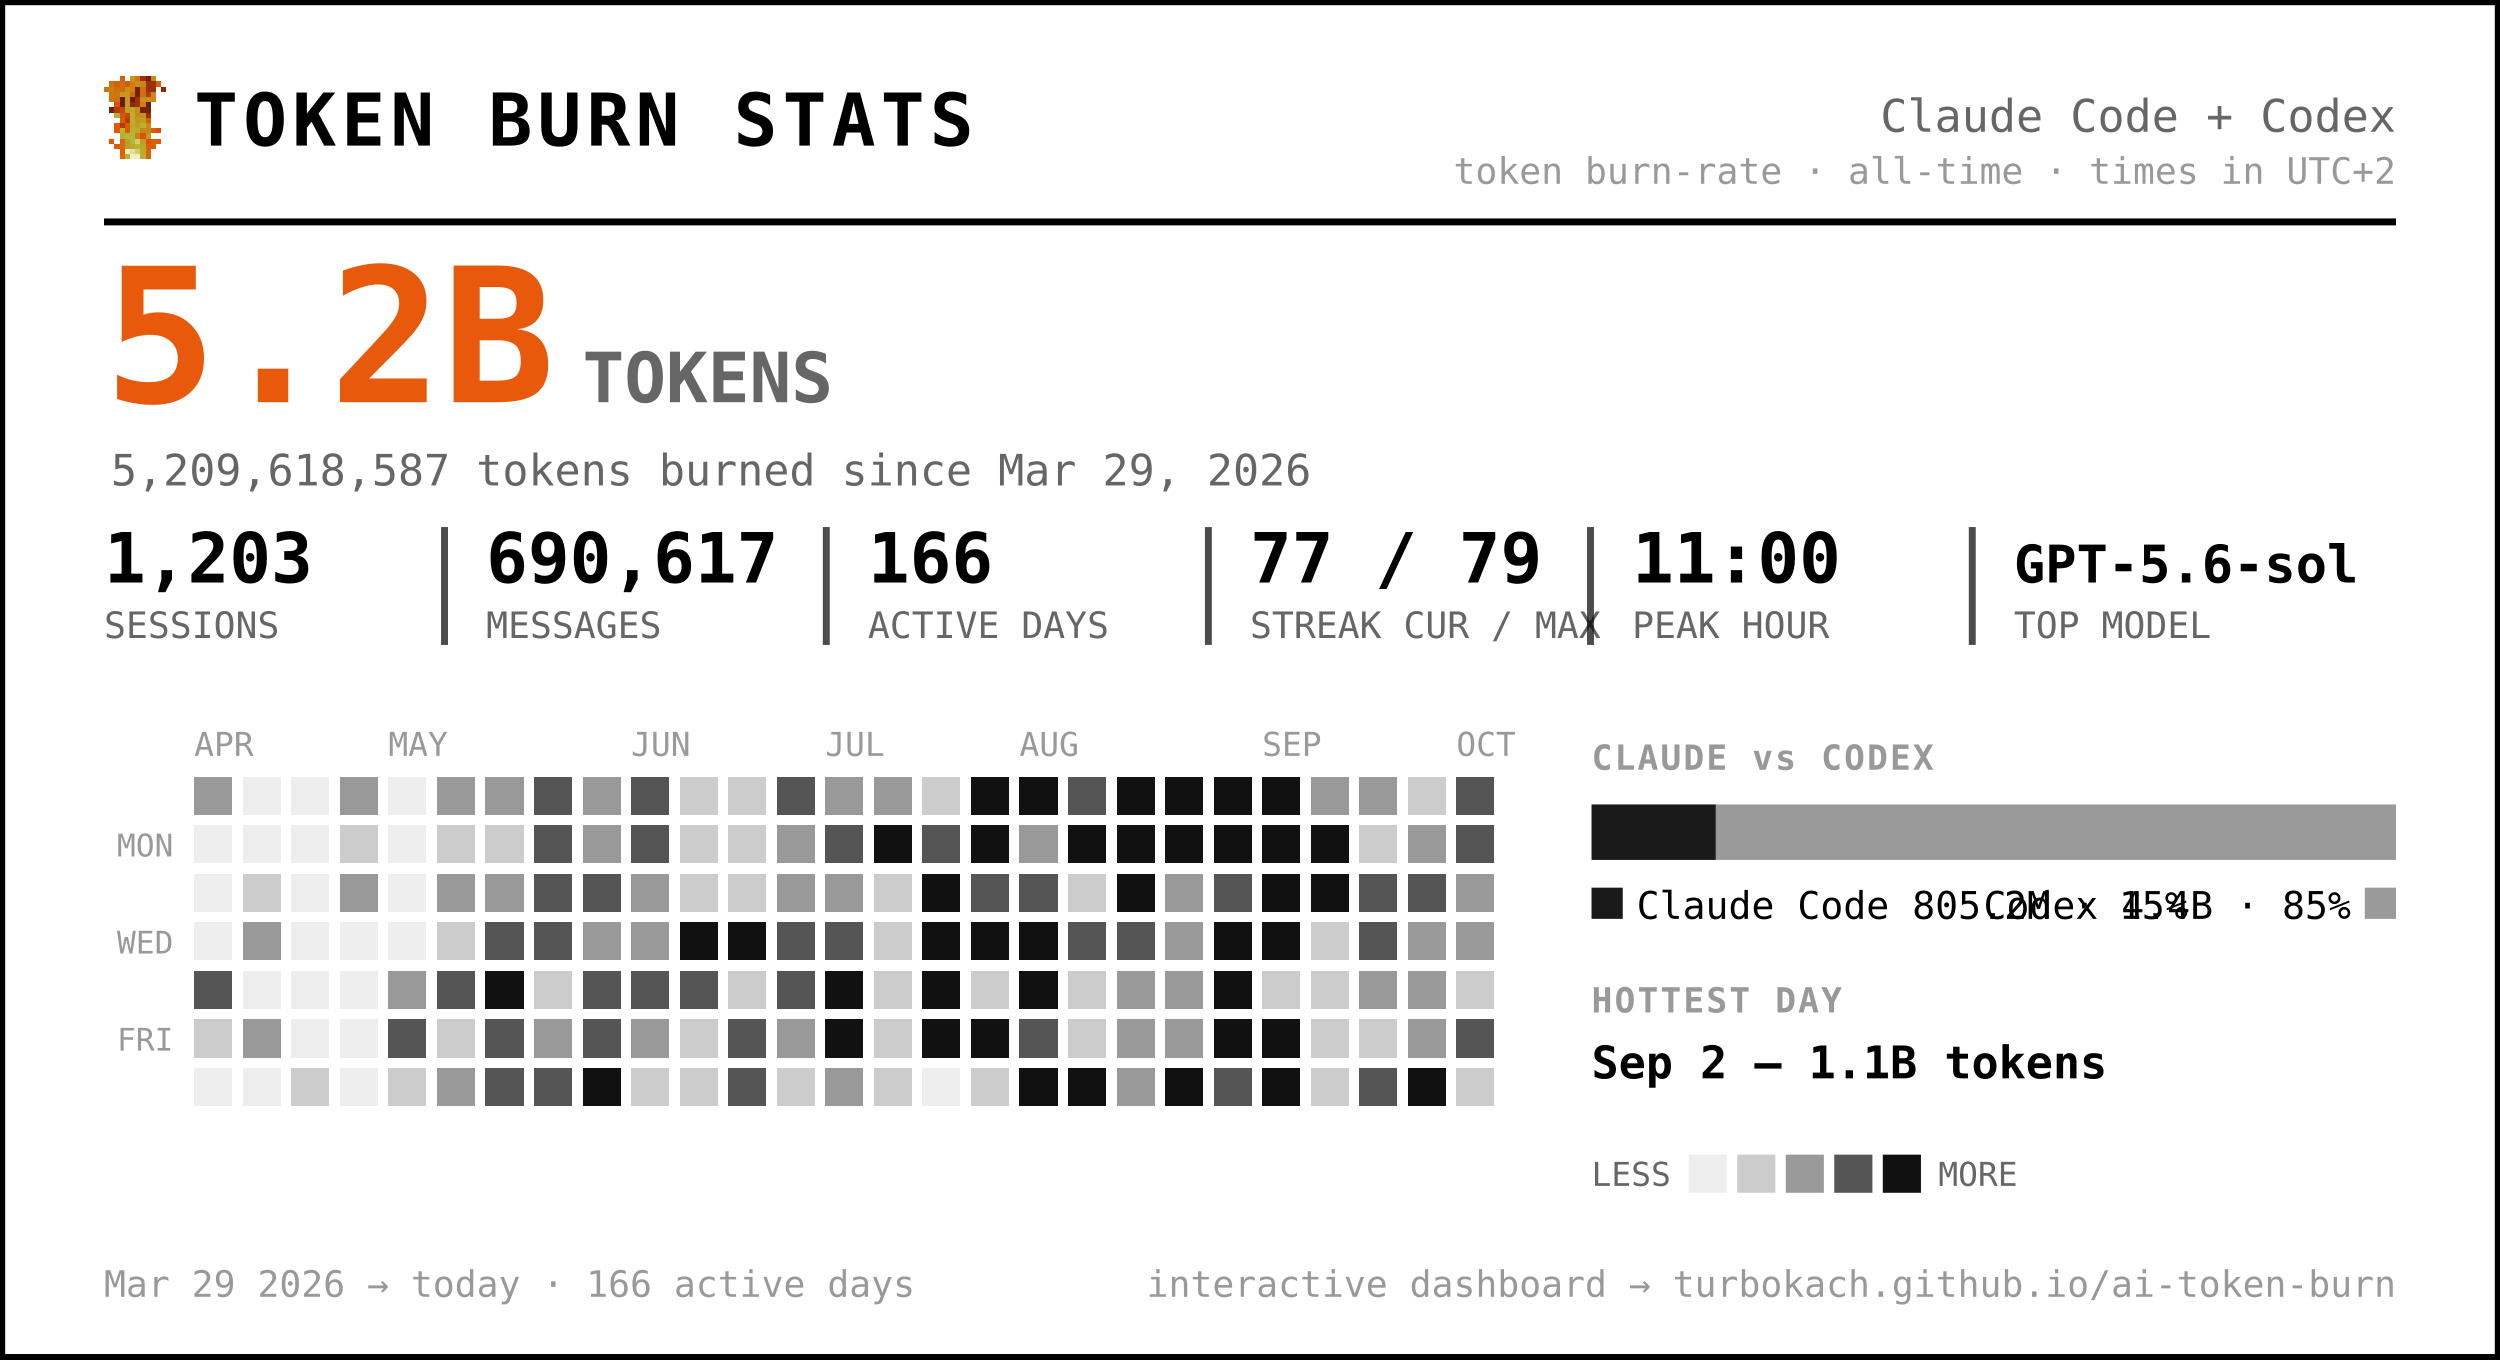
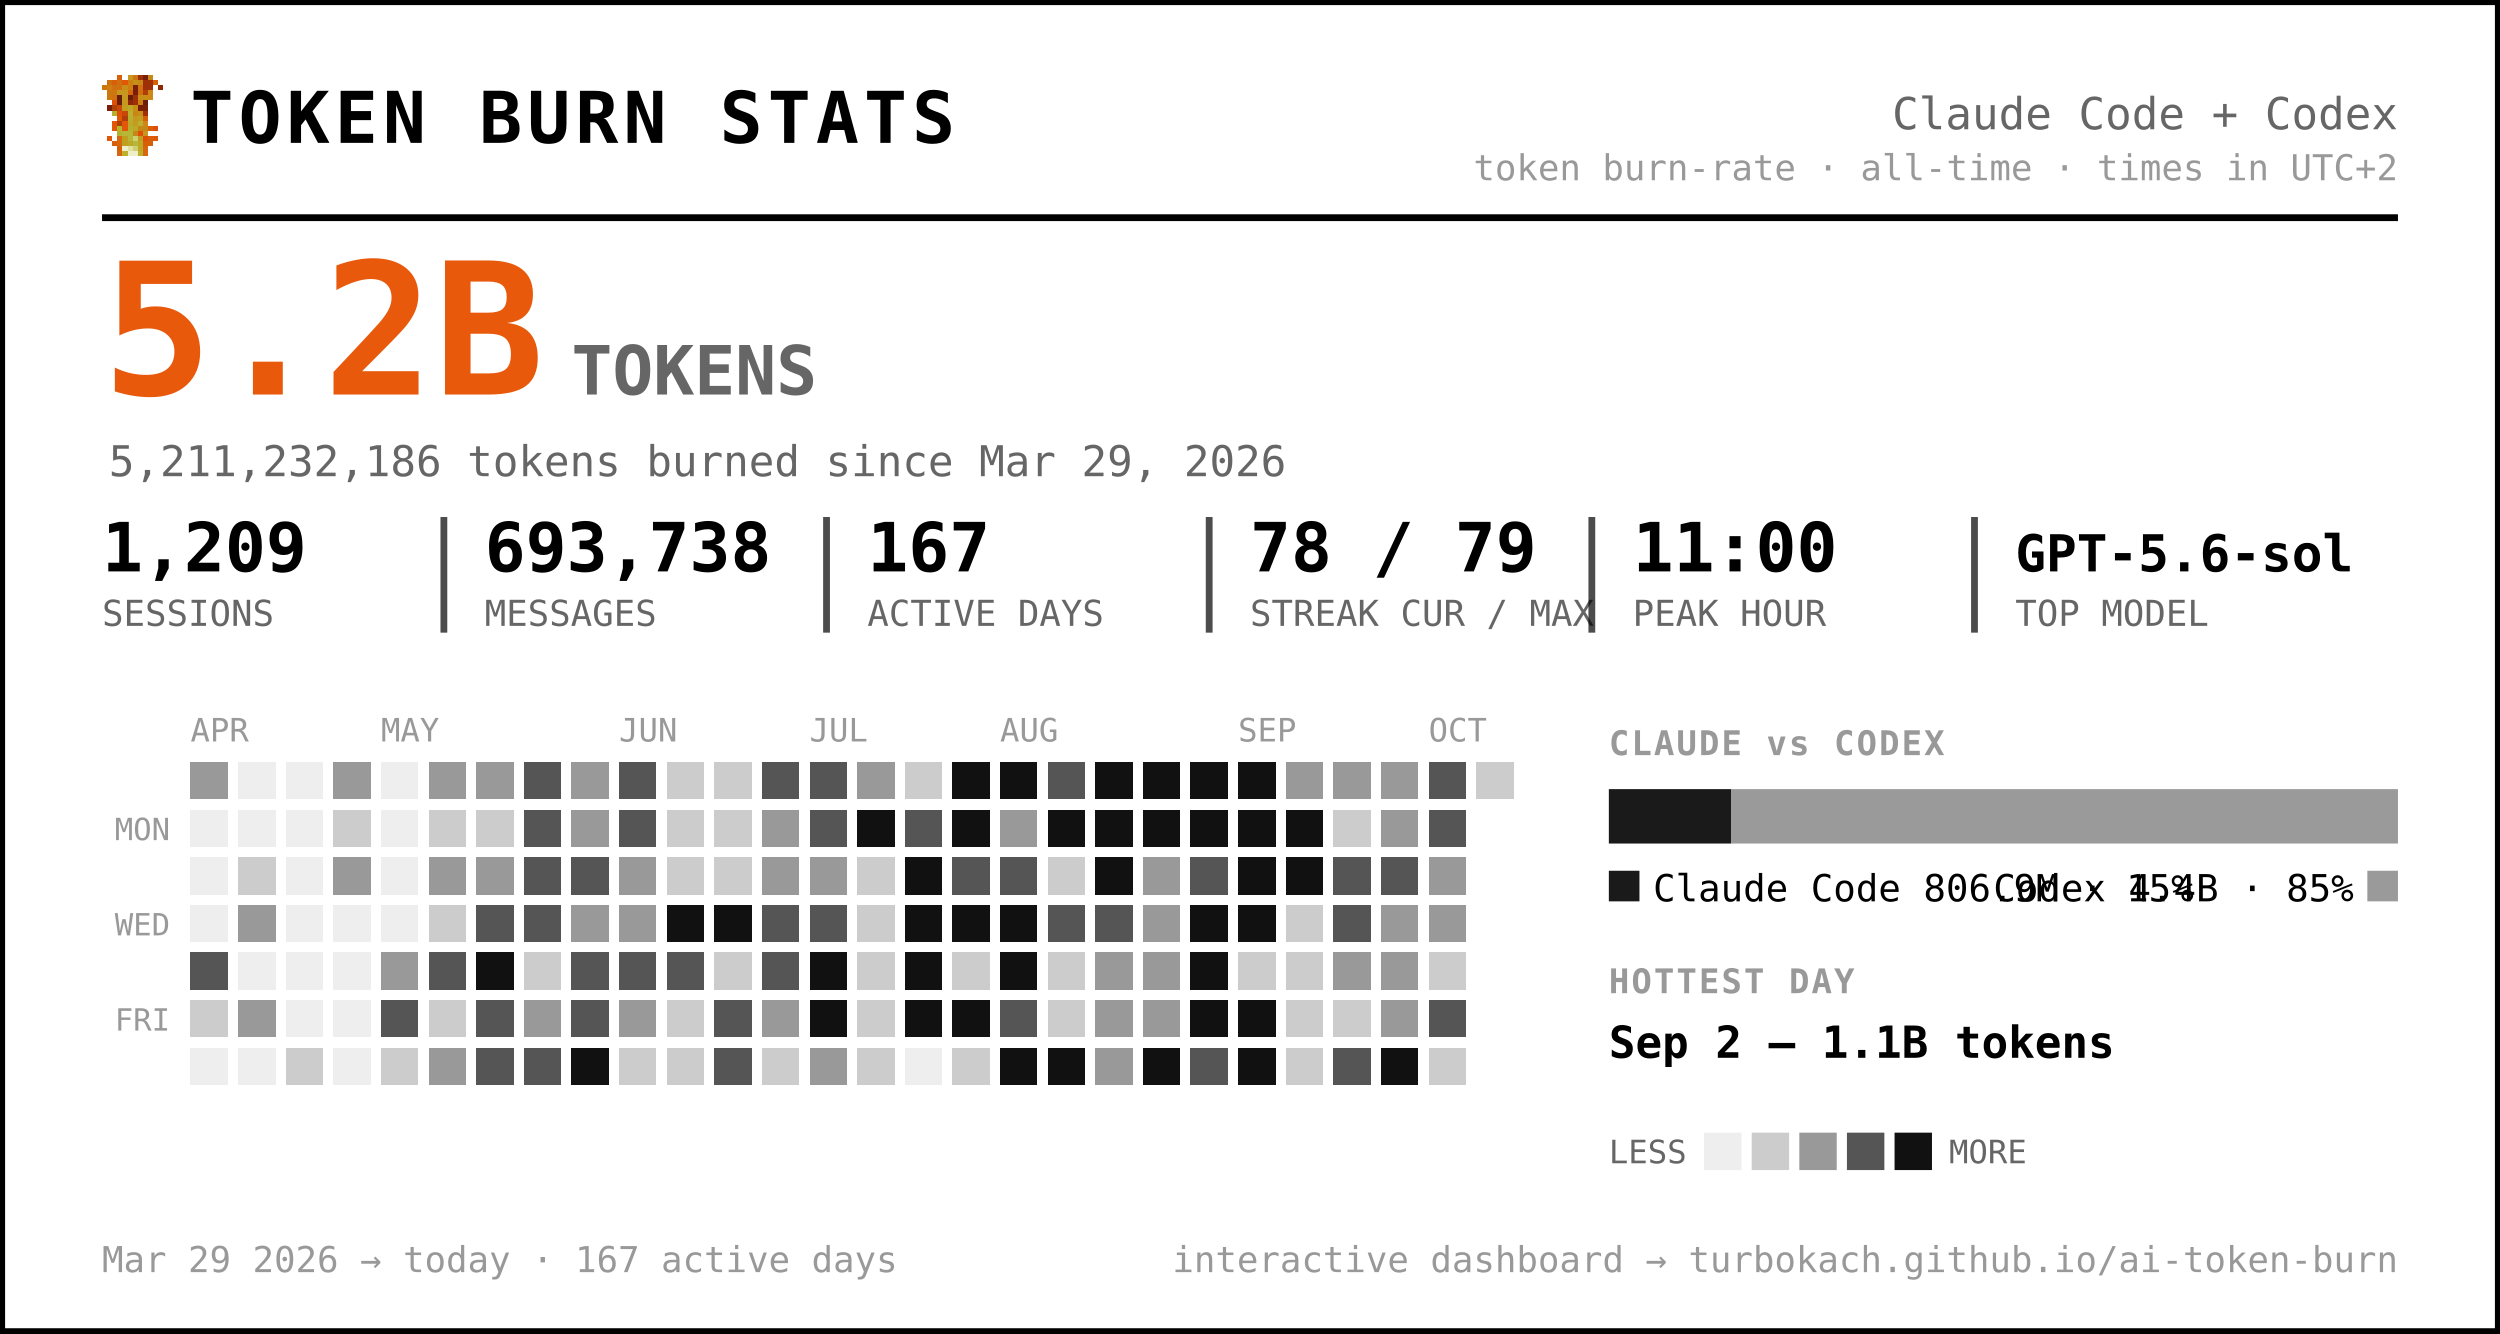
- <svg xmlns="http://www.w3.org/2000/svg" width="721" height="392" viewBox="0 0 721 392" font-family="ui-monospace, 'SF Mono', 'Cascadia Code', Menlo, Consolas, monospace" role="img" aria-label="Token burn — Claude Code + Codex">
-   <rect x="0.5" y="0.5" width="720" height="391" rx="0" fill="#ffffff" stroke="#000000" stroke-width="2" />
+ <svg xmlns="http://www.w3.org/2000/svg" width="735" height="392" viewBox="0 0 735 392" font-family="ui-monospace, 'SF Mono', 'Cascadia Code', Menlo, Consolas, monospace" role="img" aria-label="Token burn — Claude Code + Codex">
+   <rect x="0.5" y="0.5" width="734" height="391" rx="0" fill="#ffffff" stroke="#000000" stroke-width="2" />
  <g transform="translate(30,22) scale(1.5)" shape-rendering="crispEdges">
    <rect x="3" y="0" width="1" height="1" fill="#d75f07" />
    <rect x="5" y="0" width="1" height="1" fill="#c7971f" />
    <rect x="6" y="0" width="1" height="1" fill="#cf770f" />
    <rect x="7" y="0" width="1" height="1" fill="#9f2f07" />
    <rect x="8" y="0" width="1" height="1" fill="#771f07" />
    <rect x="9" y="0" width="1" height="1" fill="#c78717" />
    <rect x="1" y="1" width="1" height="1" fill="#cf6f0f" />
    <rect x="2" y="1" width="1" height="1" fill="#d75f07" />
    <rect x="3" y="1" width="1" height="1" fill="#cf6f0f" />
    <rect x="4" y="1" width="1" height="1" fill="#df5707" />
    <rect x="5" y="1" width="1" height="1" fill="#cf7f0f" />
    <rect x="6" y="1" width="1" height="1" fill="#c78f17" />
    <rect x="7" y="1" width="1" height="1" fill="#c78717" />
    <rect x="8" y="1" width="1" height="1" fill="#9f2f07" />
    <rect x="9" y="1" width="1" height="1" fill="#9f2f07" />
    <rect x="10" y="1" width="1" height="1" fill="#d75f07" />
    <rect x="0" y="2" width="1" height="1" fill="#cf770f" />
    <rect x="1" y="2" width="1" height="1" fill="#cf7f0f" />
    <rect x="2" y="2" width="1" height="1" fill="#cf6f0f" />
    <rect x="3" y="2" width="1" height="1" fill="#cf6f0f" />
    <rect x="4" y="2" width="1" height="1" fill="#c78f17" />
    <rect x="5" y="2" width="1" height="1" fill="#cf7f0f" />
    <rect x="6" y="2" width="1" height="1" fill="#771f07" />
    <rect x="7" y="2" width="1" height="1" fill="#cf6f0f" />
    <rect x="8" y="2" width="1" height="1" fill="#9f2f07" />
    <rect x="9" y="2" width="1" height="1" fill="#9f2f07" />
    <rect x="11" y="2" width="1" height="1" fill="#8f2707" />
    <rect x="1" y="3" width="1" height="1" fill="#cf770f" />
    <rect x="2" y="3" width="1" height="1" fill="#cf770f" />
    <rect x="3" y="3" width="1" height="1" fill="#c7971f" />
    <rect x="4" y="3" width="1" height="1" fill="#c7971f" />
    <rect x="5" y="3" width="1" height="1" fill="#d7670f" />
    <rect x="6" y="3" width="1" height="1" fill="#771f07" />
    <rect x="7" y="3" width="1" height="1" fill="#cf6f0f" />
    <rect x="8" y="3" width="1" height="1" fill="#af3f07" />
    <rect x="9" y="3" width="1" height="1" fill="#cf8717" />
    <rect x="1" y="4" width="1" height="1" fill="#cf770f" />
    <rect x="2" y="4" width="1" height="1" fill="#cf6f0f" />
    <rect x="3" y="4" width="1" height="1" fill="#671f07" />
    <rect x="4" y="4" width="1" height="1" fill="#c7971f" />
    <rect x="5" y="4" width="1" height="1" fill="#671f07" />
    <rect x="6" y="4" width="1" height="1" fill="#9f2f07" />
    <rect x="7" y="4" width="1" height="1" fill="#c78f17" />
    <rect x="8" y="4" width="1" height="1" fill="#c78f17" />
    <rect x="9" y="4" width="1" height="1" fill="#cf8717" />
    <rect x="2" y="5" width="1" height="1" fill="#df4f07" />
    <rect x="3" y="5" width="1" height="1" fill="#671f07" />
    <rect x="4" y="5" width="1" height="1" fill="#c7971f" />
    <rect x="5" y="5" width="1" height="1" fill="#8f2707" />
    <rect x="6" y="5" width="1" height="1" fill="#9f2f07" />
    <rect x="7" y="5" width="1" height="1" fill="#cf7f0f" />
    <rect x="8" y="5" width="1" height="1" fill="#671f07" />
    <rect x="1" y="6" width="1" height="1" fill="#771f07" />
    <rect x="2" y="6" width="1" height="1" fill="#af3f07" />
    <rect x="3" y="6" width="1" height="1" fill="#c74707" />
    <rect x="4" y="6" width="1" height="1" fill="#bf9f1f" />
    <rect x="5" y="6" width="1" height="1" fill="#bfa727" />
    <rect x="6" y="6" width="1" height="1" fill="#c78f17" />
    <rect x="7" y="6" width="1" height="1" fill="#771f07" />
    <rect x="8" y="6" width="1" height="1" fill="#771f07" />
    <rect x="2" y="7" width="1" height="1" fill="#b7af2f" />
    <rect x="3" y="7" width="1" height="1" fill="#df4f07" />
    <rect x="4" y="7" width="1" height="1" fill="#c74707" />
    <rect x="5" y="7" width="1" height="1" fill="#bfaf2f" />
    <rect x="6" y="7" width="1" height="1" fill="#c78717" />
    <rect x="7" y="7" width="1" height="1" fill="#c78f17" />
    <rect x="8" y="7" width="1" height="1" fill="#9f2f07" />
    <rect x="3" y="8" width="1" height="1" fill="#df5707" />
    <rect x="4" y="8" width="1" height="1" fill="#af3f07" />
    <rect x="5" y="8" width="1" height="1" fill="#b7af2f" />
    <rect x="6" y="8" width="1" height="1" fill="#c7971f" />
    <rect x="7" y="8" width="1" height="1" fill="#bf9f1f" />
    <rect x="8" y="8" width="1" height="1" fill="#d75f07" />
    <rect x="2" y="9" width="1" height="1" fill="#df5707" />
    <rect x="3" y="9" width="1" height="1" fill="#af3f07" />
    <rect x="4" y="9" width="1" height="1" fill="#df5707" />
    <rect x="5" y="9" width="1" height="1" fill="#bfa727" />
    <rect x="6" y="9" width="1" height="1" fill="#bf9f1f" />
    <rect x="7" y="9" width="1" height="1" fill="#bfaf2f" />
    <rect x="8" y="9" width="1" height="1" fill="#cf8717" />
    <rect x="2" y="10" width="1" height="1" fill="#df5707" />
    <rect x="3" y="10" width="1" height="1" fill="#b7b72f" />
    <rect x="4" y="10" width="1" height="1" fill="#df5707" />
    <rect x="5" y="10" width="1" height="1" fill="#b7af2f" />
    <rect x="6" y="10" width="1" height="1" fill="#bfa727" />
    <rect x="7" y="10" width="1" height="1" fill="#c78717" />
    <rect x="8" y="10" width="1" height="1" fill="#c78717" />
    <rect x="9" y="10" width="1" height="1" fill="#d75f07" />
    <rect x="10" y="10" width="1" height="1" fill="#df4f07" />
    <rect x="3" y="11" width="1" height="1" fill="#b7af2f" />
    <rect x="4" y="11" width="1" height="1" fill="#b7b737" />
    <rect x="5" y="11" width="1" height="1" fill="#b7b737" />
    <rect x="6" y="11" width="1" height="1" fill="#c78717" />
    <rect x="7" y="11" width="1" height="1" fill="#df4f07" />
    <rect x="8" y="11" width="1" height="1" fill="#c7971f" />
    <rect x="1" y="12" width="1" height="1" fill="#df5707" />
    <rect x="3" y="12" width="1" height="1" fill="#d7670f" />
    <rect x="4" y="12" width="1" height="1" fill="#bf9f1f" />
    <rect x="5" y="12" width="1" height="1" fill="#b7b737" />
    <rect x="6" y="12" width="1" height="1" fill="#cfcf6f" />
    <rect x="7" y="12" width="1" height="1" fill="#bf9f1f" />
    <rect x="8" y="12" width="1" height="1" fill="#df4f07" />
    <rect x="9" y="12" width="1" height="1" fill="#d75f07" />
    <rect x="10" y="12" width="1" height="1" fill="#df5707" />
    <rect x="2" y="13" width="1" height="1" fill="#d75f07" />
    <rect x="3" y="13" width="1" height="1" fill="#d7670f" />
    <rect x="4" y="13" width="1" height="1" fill="#bf9f1f" />
    <rect x="5" y="13" width="1" height="1" fill="#bfa727" />
    <rect x="6" y="13" width="1" height="1" fill="#b7b737" />
    <rect x="7" y="13" width="1" height="1" fill="#bfa727" />
    <rect x="8" y="13" width="1" height="1" fill="#d75f07" />
    <rect x="9" y="13" width="1" height="1" fill="#d75f07" />
    <rect x="3" y="14" width="1" height="1" fill="#d75f07" />
    <rect x="4" y="14" width="1" height="1" fill="#efefc7" />
    <rect x="5" y="14" width="1" height="1" fill="#dfdf9f" />
    <rect x="6" y="14" width="1" height="1" fill="#cfcf6f" />
    <rect x="7" y="14" width="1" height="1" fill="#bfa727" />
    <rect x="8" y="14" width="1" height="1" fill="#d7670f" />
    <rect x="3" y="15" width="1" height="1" fill="#d7670f" />
    <rect x="4" y="15" width="1" height="1" fill="#bfaf2f" />
    <rect x="5" y="15" width="1" height="1" fill="#efefc7" />
    <rect x="6" y="15" width="1" height="1" fill="#efefc7" />
    <rect x="7" y="15" width="1" height="1" fill="#bfaf2f" />
    <rect x="8" y="15" width="1" height="1" fill="#d7670f" />
  </g>
  <text x="56.0" y="42.0" font-size="21" fill="#000000" font-weight="800" letter-spacing="1.5">TOKEN BURN STATS</text>
-   <text x="691.0" y="38.0" font-size="13" fill="#666666" text-anchor="end">Claude Code + Codex</text>
-   <text x="691.0" y="53.0" font-size="10.5" fill="#999999" text-anchor="end">token burn-rate · all-time · times in UTC+2</text>
-   <line x1="30" y1="64" x2="691" y2="64" stroke="#000000" stroke-width="2" />
+   <text x="705.0" y="38.0" font-size="13" fill="#666666" text-anchor="end">Claude Code + Codex</text>
+   <text x="705.0" y="53.0" font-size="10.5" fill="#999999" text-anchor="end">token burn-rate · all-time · times in UTC+2</text>
+   <line x1="30" y1="64" x2="705" y2="64" stroke="#000000" stroke-width="2" />
  <text x="30.0" y="116.0" font-size="54" fill="#e8590c" font-weight="800">5.2B</text>
  <text x="168.0" y="116.0" font-size="20" fill="#666666" font-weight="600">TOKENS</text>
-   <text x="32.0" y="140.0" font-size="12.5" fill="#666666">5,209,618,587 tokens burned since Mar 29, 2026</text>
-   <text x="30.0" y="168.0" font-size="20" fill="#000000" font-weight="700">1,203</text>
+   <text x="32.0" y="140.0" font-size="12.5" fill="#666666">5,211,232,186 tokens burned since Mar 29, 2026</text>
+   <text x="30.0" y="168.0" font-size="20" fill="#000000" font-weight="700">1,209</text>
  <text x="30.0" y="184.0" font-size="10.5" fill="#666666">SESSIONS</text>
-   <text x="140.2" y="168.0" font-size="20" fill="#000000" font-weight="700">690,617</text>
-   <text x="140.2" y="184.0" font-size="10.5" fill="#666666">MESSAGES</text>
-   <line x1="128.2" y1="152" x2="128.2" y2="186" stroke="#000000" stroke-width="2" opacity="0.7" />
-   <text x="250.3" y="168.0" font-size="20" fill="#000000" font-weight="700">166</text>
-   <text x="250.3" y="184.0" font-size="10.5" fill="#666666">ACTIVE DAYS</text>
-   <line x1="238.3" y1="152" x2="238.3" y2="186" stroke="#000000" stroke-width="2" opacity="0.7" />
-   <text x="360.5" y="168.0" font-size="20" fill="#000000" font-weight="700">77 / 79</text>
-   <text x="360.5" y="184.0" font-size="10.5" fill="#666666">STREAK CUR / MAX</text>
-   <line x1="348.5" y1="152" x2="348.5" y2="186" stroke="#000000" stroke-width="2" opacity="0.7" />
-   <text x="470.7" y="168.0" font-size="20" fill="#000000" font-weight="700">11:00</text>
-   <text x="470.7" y="184.0" font-size="10.5" fill="#666666">PEAK HOUR</text>
-   <line x1="458.7" y1="152" x2="458.7" y2="186" stroke="#000000" stroke-width="2" opacity="0.7" />
-   <text x="580.8" y="168.0" font-size="15" fill="#000000" font-weight="700">GPT-5.6-sol</text>
-   <text x="580.8" y="184.0" font-size="10.5" fill="#666666">TOP MODEL</text>
-   <line x1="568.8" y1="152" x2="568.8" y2="186" stroke="#000000" stroke-width="2" opacity="0.7" />
+   <text x="142.5" y="168.0" font-size="20" fill="#000000" font-weight="700">693,738</text>
+   <text x="142.5" y="184.0" font-size="10.5" fill="#666666">MESSAGES</text>
+   <line x1="130.5" y1="152" x2="130.5" y2="186" stroke="#000000" stroke-width="2" opacity="0.7" />
+   <text x="255.0" y="168.0" font-size="20" fill="#000000" font-weight="700">167</text>
+   <text x="255.0" y="184.0" font-size="10.5" fill="#666666">ACTIVE DAYS</text>
+   <line x1="243.0" y1="152" x2="243.0" y2="186" stroke="#000000" stroke-width="2" opacity="0.7" />
+   <text x="367.5" y="168.0" font-size="20" fill="#000000" font-weight="700">78 / 79</text>
+   <text x="367.5" y="184.0" font-size="10.5" fill="#666666">STREAK CUR / MAX</text>
+   <line x1="355.5" y1="152" x2="355.5" y2="186" stroke="#000000" stroke-width="2" opacity="0.7" />
+   <text x="480.0" y="168.0" font-size="20" fill="#000000" font-weight="700">11:00</text>
+   <text x="480.0" y="184.0" font-size="10.5" fill="#666666">PEAK HOUR</text>
+   <line x1="468.0" y1="152" x2="468.0" y2="186" stroke="#000000" stroke-width="2" opacity="0.7" />
+   <text x="592.5" y="168.0" font-size="15" fill="#000000" font-weight="700">GPT-5.6-sol</text>
+   <text x="592.5" y="184.0" font-size="10.5" fill="#666666">TOP MODEL</text>
+   <line x1="580.5" y1="152" x2="580.5" y2="186" stroke="#000000" stroke-width="2" opacity="0.7" />
  <text x="56.0" y="218.0" font-size="9.5" fill="#999999">APR</text>
  <text x="112.0" y="218.0" font-size="9.5" fill="#999999">MAY</text>
  <text x="182.0" y="218.0" font-size="9.5" fill="#999999">JUN</text>
  <text x="238.0" y="218.0" font-size="9.5" fill="#999999">JUL</text>
  <text x="294.0" y="218.0" font-size="9.5" fill="#999999">AUG</text>
  <text x="364.0" y="218.0" font-size="9.5" fill="#999999">SEP</text>
  <text x="420.0" y="218.0" font-size="9.5" fill="#999999">OCT</text>
  <text x="50.0" y="247.0" font-size="9" fill="#999999" text-anchor="end">MON</text>
  <text x="50.0" y="275.0" font-size="9" fill="#999999" text-anchor="end">WED</text>
  <text x="50.0" y="303.0" font-size="9" fill="#999999" text-anchor="end">FRI</text>
  <g shape-rendering="crispEdges">
    <rect x="126" y="238" width="11" height="11" rx="0" fill="#cccccc" />
    <rect x="126" y="252" width="11" height="11" rx="0" fill="#999999" />
    <rect x="126" y="266" width="11" height="11" rx="0" fill="#cccccc" />
    <rect x="126" y="280" width="11" height="11" rx="0" fill="#555555" />
    <rect x="126" y="294" width="11" height="11" rx="0" fill="#cccccc" />
    <rect x="126" y="308" width="11" height="11" rx="0" fill="#999999" />
    <rect x="140" y="224" width="11" height="11" rx="0" fill="#999999" />
    <rect x="140" y="238" width="11" height="11" rx="0" fill="#cccccc" />
    <rect x="140" y="252" width="11" height="11" rx="0" fill="#999999" />
    <rect x="140" y="266" width="11" height="11" rx="0" fill="#555555" />
    <rect x="140" y="280" width="11" height="11" rx="0" fill="#111111" />
    <rect x="140" y="294" width="11" height="11" rx="0" fill="#555555" />
    <rect x="140" y="308" width="11" height="11" rx="0" fill="#555555" />
    <rect x="154" y="224" width="11" height="11" rx="0" fill="#555555" />
    <rect x="154" y="238" width="11" height="11" rx="0" fill="#555555" />
    <rect x="154" y="252" width="11" height="11" rx="0" fill="#555555" />
    <rect x="154" y="266" width="11" height="11" rx="0" fill="#555555" />
    <rect x="154" y="280" width="11" height="11" rx="0" fill="#cccccc" />
    <rect x="154" y="294" width="11" height="11" rx="0" fill="#999999" />
    <rect x="154" y="308" width="11" height="11" rx="0" fill="#555555" />
    <rect x="168" y="224" width="11" height="11" rx="0" fill="#999999" />
    <rect x="168" y="238" width="11" height="11" rx="0" fill="#999999" />
    <rect x="168" y="252" width="11" height="11" rx="0" fill="#555555" />
    <rect x="168" y="266" width="11" height="11" rx="0" fill="#999999" />
    <rect x="168" y="280" width="11" height="11" rx="0" fill="#555555" />
    <rect x="168" y="294" width="11" height="11" rx="0" fill="#555555" />
    <rect x="168" y="308" width="11" height="11" rx="0" fill="#111111" />
    <rect x="182" y="224" width="11" height="11" rx="0" fill="#555555" />
    <rect x="182" y="238" width="11" height="11" rx="0" fill="#555555" />
    <rect x="182" y="252" width="11" height="11" rx="0" fill="#999999" />
    <rect x="182" y="266" width="11" height="11" rx="0" fill="#999999" />
    <rect x="182" y="280" width="11" height="11" rx="0" fill="#555555" />
    <rect x="182" y="294" width="11" height="11" rx="0" fill="#999999" />
    <rect x="182" y="308" width="11" height="11" rx="0" fill="#cccccc" />
    <rect x="196" y="224" width="11" height="11" rx="0" fill="#cccccc" />
    <rect x="196" y="238" width="11" height="11" rx="0" fill="#cccccc" />
    <rect x="196" y="252" width="11" height="11" rx="0" fill="#cccccc" />
    <rect x="196" y="266" width="11" height="11" rx="0" fill="#111111" />
    <rect x="196" y="280" width="11" height="11" rx="0" fill="#555555" />
    <rect x="196" y="294" width="11" height="11" rx="0" fill="#cccccc" />
    <rect x="196" y="308" width="11" height="11" rx="0" fill="#cccccc" />
    <rect x="210" y="224" width="11" height="11" rx="0" fill="#cccccc" />
    <rect x="210" y="238" width="11" height="11" rx="0" fill="#cccccc" />
    <rect x="210" y="252" width="11" height="11" rx="0" fill="#cccccc" />
    <rect x="210" y="266" width="11" height="11" rx="0" fill="#111111" />
    <rect x="210" y="280" width="11" height="11" rx="0" fill="#cccccc" />
    <rect x="210" y="294" width="11" height="11" rx="0" fill="#555555" />
    <rect x="210" y="308" width="11" height="11" rx="0" fill="#555555" />
    <rect x="224" y="224" width="11" height="11" rx="0" fill="#555555" />
    <rect x="224" y="238" width="11" height="11" rx="0" fill="#999999" />
    <rect x="224" y="252" width="11" height="11" rx="0" fill="#999999" />
    <rect x="224" y="266" width="11" height="11" rx="0" fill="#555555" />
    <rect x="224" y="280" width="11" height="11" rx="0" fill="#555555" />
    <rect x="224" y="294" width="11" height="11" rx="0" fill="#999999" />
    <rect x="224" y="308" width="11" height="11" rx="0" fill="#cccccc" />
-     <rect x="238" y="224" width="11" height="11" rx="0" fill="#999999" />
+     <rect x="238" y="224" width="11" height="11" rx="0" fill="#555555" />
    <rect x="238" y="238" width="11" height="11" rx="0" fill="#555555" />
    <rect x="238" y="252" width="11" height="11" rx="0" fill="#999999" />
    <rect x="238" y="266" width="11" height="11" rx="0" fill="#555555" />
    <rect x="238" y="280" width="11" height="11" rx="0" fill="#111111" />
    <rect x="238" y="294" width="11" height="11" rx="0" fill="#111111" />
    <rect x="238" y="308" width="11" height="11" rx="0" fill="#999999" />
    <rect x="252" y="224" width="11" height="11" rx="0" fill="#999999" />
    <rect x="252" y="238" width="11" height="11" rx="0" fill="#111111" />
    <rect x="252" y="252" width="11" height="11" rx="0" fill="#cccccc" />
    <rect x="252" y="266" width="11" height="11" rx="0" fill="#cccccc" />
    <rect x="252" y="280" width="11" height="11" rx="0" fill="#cccccc" />
    <rect x="252" y="294" width="11" height="11" rx="0" fill="#cccccc" />
    <rect x="252" y="308" width="11" height="11" rx="0" fill="#cccccc" />
    <rect x="266" y="224" width="11" height="11" rx="0" fill="#cccccc" />
    <rect x="266" y="238" width="11" height="11" rx="0" fill="#555555" />
    <rect x="266" y="252" width="11" height="11" rx="0" fill="#111111" />
    <rect x="266" y="266" width="11" height="11" rx="0" fill="#111111" />
    <rect x="266" y="280" width="11" height="11" rx="0" fill="#111111" />
    <rect x="266" y="294" width="11" height="11" rx="0" fill="#111111" />
    <rect x="280" y="224" width="11" height="11" rx="0" fill="#111111" />
    <rect x="280" y="238" width="11" height="11" rx="0" fill="#111111" />
    <rect x="280" y="252" width="11" height="11" rx="0" fill="#555555" />
    <rect x="280" y="266" width="11" height="11" rx="0" fill="#111111" />
    <rect x="280" y="280" width="11" height="11" rx="0" fill="#cccccc" />
    <rect x="280" y="294" width="11" height="11" rx="0" fill="#111111" />
    <rect x="280" y="308" width="11" height="11" rx="0" fill="#cccccc" />
    <rect x="294" y="224" width="11" height="11" rx="0" fill="#111111" />
    <rect x="294" y="238" width="11" height="11" rx="0" fill="#999999" />
    <rect x="294" y="252" width="11" height="11" rx="0" fill="#555555" />
    <rect x="294" y="266" width="11" height="11" rx="0" fill="#111111" />
    <rect x="294" y="280" width="11" height="11" rx="0" fill="#111111" />
    <rect x="294" y="294" width="11" height="11" rx="0" fill="#555555" />
    <rect x="294" y="308" width="11" height="11" rx="0" fill="#111111" />
    <rect x="308" y="224" width="11" height="11" rx="0" fill="#555555" />
    <rect x="308" y="238" width="11" height="11" rx="0" fill="#111111" />
    <rect x="308" y="252" width="11" height="11" rx="0" fill="#cccccc" />
    <rect x="308" y="266" width="11" height="11" rx="0" fill="#555555" />
    <rect x="308" y="280" width="11" height="11" rx="0" fill="#cccccc" />
    <rect x="308" y="294" width="11" height="11" rx="0" fill="#cccccc" />
    <rect x="308" y="308" width="11" height="11" rx="0" fill="#111111" />
    <rect x="322" y="224" width="11" height="11" rx="0" fill="#111111" />
    <rect x="322" y="238" width="11" height="11" rx="0" fill="#111111" />
    <rect x="322" y="252" width="11" height="11" rx="0" fill="#111111" />
    <rect x="322" y="266" width="11" height="11" rx="0" fill="#555555" />
    <rect x="322" y="280" width="11" height="11" rx="0" fill="#999999" />
    <rect x="322" y="294" width="11" height="11" rx="0" fill="#999999" />
    <rect x="322" y="308" width="11" height="11" rx="0" fill="#999999" />
    <rect x="336" y="224" width="11" height="11" rx="0" fill="#111111" />
    <rect x="336" y="238" width="11" height="11" rx="0" fill="#111111" />
    <rect x="336" y="252" width="11" height="11" rx="0" fill="#999999" />
    <rect x="336" y="266" width="11" height="11" rx="0" fill="#999999" />
    <rect x="336" y="280" width="11" height="11" rx="0" fill="#999999" />
    <rect x="336" y="294" width="11" height="11" rx="0" fill="#999999" />
    <rect x="336" y="308" width="11" height="11" rx="0" fill="#111111" />
    <rect x="350" y="224" width="11" height="11" rx="0" fill="#111111" />
    <rect x="350" y="238" width="11" height="11" rx="0" fill="#111111" />
    <rect x="350" y="252" width="11" height="11" rx="0" fill="#555555" />
    <rect x="350" y="266" width="11" height="11" rx="0" fill="#111111" />
    <rect x="350" y="280" width="11" height="11" rx="0" fill="#111111" />
    <rect x="350" y="294" width="11" height="11" rx="0" fill="#111111" />
    <rect x="350" y="308" width="11" height="11" rx="0" fill="#555555" />
    <rect x="364" y="224" width="11" height="11" rx="0" fill="#111111" />
    <rect x="364" y="238" width="11" height="11" rx="0" fill="#111111" />
    <rect x="364" y="252" width="11" height="11" rx="0" fill="#111111" />
    <rect x="364" y="266" width="11" height="11" rx="0" fill="#111111" />
    <rect x="364" y="280" width="11" height="11" rx="0" fill="#cccccc" />
    <rect x="364" y="294" width="11" height="11" rx="0" fill="#111111" />
    <rect x="364" y="308" width="11" height="11" rx="0" fill="#111111" />
    <rect x="378" y="224" width="11" height="11" rx="0" fill="#999999" />
    <rect x="378" y="238" width="11" height="11" rx="0" fill="#111111" />
    <rect x="378" y="252" width="11" height="11" rx="0" fill="#111111" />
    <rect x="378" y="266" width="11" height="11" rx="0" fill="#cccccc" />
    <rect x="378" y="280" width="11" height="11" rx="0" fill="#cccccc" />
    <rect x="378" y="294" width="11" height="11" rx="0" fill="#cccccc" />
    <rect x="378" y="308" width="11" height="11" rx="0" fill="#cccccc" />
    <rect x="392" y="224" width="11" height="11" rx="0" fill="#999999" />
    <rect x="392" y="238" width="11" height="11" rx="0" fill="#cccccc" />
    <rect x="392" y="252" width="11" height="11" rx="0" fill="#555555" />
    <rect x="392" y="266" width="11" height="11" rx="0" fill="#555555" />
    <rect x="392" y="280" width="11" height="11" rx="0" fill="#999999" />
    <rect x="392" y="294" width="11" height="11" rx="0" fill="#cccccc" />
    <rect x="392" y="308" width="11" height="11" rx="0" fill="#555555" />
-     <rect x="406" y="224" width="11" height="11" rx="0" fill="#cccccc" />
+     <rect x="406" y="224" width="11" height="11" rx="0" fill="#999999" />
    <rect x="406" y="238" width="11" height="11" rx="0" fill="#999999" />
    <rect x="406" y="252" width="11" height="11" rx="0" fill="#555555" />
    <rect x="406" y="266" width="11" height="11" rx="0" fill="#999999" />
    <rect x="406" y="280" width="11" height="11" rx="0" fill="#999999" />
    <rect x="406" y="294" width="11" height="11" rx="0" fill="#999999" />
    <rect x="406" y="308" width="11" height="11" rx="0" fill="#111111" />
    <rect x="420" y="224" width="11" height="11" rx="0" fill="#555555" />
    <rect x="420" y="238" width="11" height="11" rx="0" fill="#555555" />
    <rect x="420" y="252" width="11" height="11" rx="0" fill="#999999" />
    <rect x="420" y="266" width="11" height="11" rx="0" fill="#999999" />
    <rect x="420" y="280" width="11" height="11" rx="0" fill="#cccccc" />
    <rect x="420" y="294" width="11" height="11" rx="0" fill="#555555" />
    <rect x="420" y="308" width="11" height="11" rx="0" fill="#cccccc" />
+     <rect x="434" y="224" width="11" height="11" rx="0" fill="#cccccc" />
    <rect x="56" y="224" width="11" height="11" rx="0" fill="#999999" />
    <rect x="56" y="280" width="11" height="11" rx="0" fill="#555555" />
    <rect x="56" y="294" width="11" height="11" rx="0" fill="#cccccc" />
    <rect x="70" y="252" width="11" height="11" rx="0" fill="#cccccc" />
    <rect x="70" y="266" width="11" height="11" rx="0" fill="#999999" />
    <rect x="70" y="294" width="11" height="11" rx="0" fill="#999999" />
    <rect x="84" y="308" width="11" height="11" rx="0" fill="#cccccc" />
    <rect x="98" y="224" width="11" height="11" rx="0" fill="#999999" />
    <rect x="98" y="238" width="11" height="11" rx="0" fill="#cccccc" />
    <rect x="98" y="252" width="11" height="11" rx="0" fill="#999999" />
    <rect x="112" y="280" width="11" height="11" rx="0" fill="#999999" />
    <rect x="112" y="294" width="11" height="11" rx="0" fill="#555555" />
    <rect x="112" y="308" width="11" height="11" rx="0" fill="#cccccc" />
    <rect x="126" y="224" width="11" height="11" rx="0" fill="#999999" />
    <rect x="56" y="238" width="11" height="11" rx="0" fill="#eeeeee" />
    <rect x="56" y="252" width="11" height="11" rx="0" fill="#eeeeee" />
    <rect x="56" y="266" width="11" height="11" rx="0" fill="#eeeeee" />
    <rect x="56" y="308" width="11" height="11" rx="0" fill="#eeeeee" />
    <rect x="70" y="224" width="11" height="11" rx="0" fill="#eeeeee" />
    <rect x="70" y="238" width="11" height="11" rx="0" fill="#eeeeee" />
    <rect x="70" y="280" width="11" height="11" rx="0" fill="#eeeeee" />
    <rect x="70" y="308" width="11" height="11" rx="0" fill="#eeeeee" />
    <rect x="84" y="224" width="11" height="11" rx="0" fill="#eeeeee" />
    <rect x="84" y="238" width="11" height="11" rx="0" fill="#eeeeee" />
    <rect x="84" y="252" width="11" height="11" rx="0" fill="#eeeeee" />
    <rect x="84" y="266" width="11" height="11" rx="0" fill="#eeeeee" />
    <rect x="84" y="280" width="11" height="11" rx="0" fill="#eeeeee" />
    <rect x="84" y="294" width="11" height="11" rx="0" fill="#eeeeee" />
    <rect x="98" y="266" width="11" height="11" rx="0" fill="#eeeeee" />
    <rect x="98" y="280" width="11" height="11" rx="0" fill="#eeeeee" />
    <rect x="98" y="294" width="11" height="11" rx="0" fill="#eeeeee" />
    <rect x="98" y="308" width="11" height="11" rx="0" fill="#eeeeee" />
    <rect x="112" y="224" width="11" height="11" rx="0" fill="#eeeeee" />
    <rect x="112" y="238" width="11" height="11" rx="0" fill="#eeeeee" />
    <rect x="112" y="252" width="11" height="11" rx="0" fill="#eeeeee" />
    <rect x="112" y="266" width="11" height="11" rx="0" fill="#eeeeee" />
    <rect x="266" y="308" width="11" height="11" rx="0" fill="#eeeeee" />
  </g>
-   <text x="459.0" y="222.0" font-size="10" fill="#999999" font-weight="700" letter-spacing="0.6">CLAUDE vs CODEX</text>
-   <path d="M459.00,232 H494.86 L494.86,232 V248.00 L494.86,248.00 H459.00 L459.00,248.00 V232.00 L459.00,232.00 Z" fill="#1a1a1a" />
-   <path d="M494.86,232 H691.00 L691.00,232 V248.00 L691.00,248.00 H494.86 L494.86,248.00 V232.00 L494.86,232.00 Z" fill="#9a9a9a" />
-   <rect x="459" y="256" width="9" height="9" rx="0" fill="#1a1a1a" />
-   <text x="472.0" y="265.0" font-size="11" fill="#000000">Claude Code  805.2M · 15%</text>
-   <rect x="682.0" y="256" width="9" height="9" rx="0" fill="#9a9a9a" />
-   <text x="678.0" y="265.0" font-size="11" fill="#000000" text-anchor="end">Codex  4.4B · 85%</text>
-   <text x="459.0" y="292.0" font-size="10" fill="#999999" font-weight="700" letter-spacing="0.6">HOTTEST DAY</text>
-   <text x="459.0" y="311.0" font-size="13" fill="#000000" font-weight="600">Sep 2 — 1.1B tokens</text>
-   <text x="459.0" y="342.0" font-size="9.5" fill="#666666">LESS</text>
-   <rect x="487" y="333" width="11" height="11" rx="0" fill="#eeeeee" />
-   <rect x="501" y="333" width="11" height="11" rx="0" fill="#cccccc" />
-   <rect x="515" y="333" width="11" height="11" rx="0" fill="#999999" />
-   <rect x="529" y="333" width="11" height="11" rx="0" fill="#555555" />
-   <rect x="543" y="333" width="11" height="11" rx="0" fill="#111111" />
-   <text x="559.0" y="342.0" font-size="9.5" fill="#666666">MORE</text>
-   <text x="30.0" y="374.0" font-size="10.5" fill="#999999">Mar 29 2026 → today  ·  166 active days</text>
-   <text x="691.0" y="374.0" font-size="10.5" fill="#999999" text-anchor="end">interactive dashboard → turbokach.github.io/ai-token-burn</text>
+   <text x="473.0" y="222.0" font-size="10" fill="#999999" font-weight="700" letter-spacing="0.6">CLAUDE vs CODEX</text>
+   <path d="M473.00,232 H508.92 L508.92,232 V248.00 L508.92,248.00 H473.00 L473.00,248.00 V232.00 L473.00,232.00 Z" fill="#1a1a1a" />
+   <path d="M508.92,232 H705.00 L705.00,232 V248.00 L705.00,248.00 H508.92 L508.92,248.00 V232.00 L508.92,232.00 Z" fill="#9a9a9a" />
+   <rect x="473" y="256" width="9" height="9" rx="0" fill="#1a1a1a" />
+   <text x="486.0" y="265.0" font-size="11" fill="#000000">Claude Code  806.9M · 15%</text>
+   <rect x="696.0" y="256" width="9" height="9" rx="0" fill="#9a9a9a" />
+   <text x="692.0" y="265.0" font-size="11" fill="#000000" text-anchor="end">Codex  4.4B · 85%</text>
+   <text x="473.0" y="292.0" font-size="10" fill="#999999" font-weight="700" letter-spacing="0.6">HOTTEST DAY</text>
+   <text x="473.0" y="311.0" font-size="13" fill="#000000" font-weight="600">Sep 2 — 1.1B tokens</text>
+   <text x="473.0" y="342.0" font-size="9.5" fill="#666666">LESS</text>
+   <rect x="501" y="333" width="11" height="11" rx="0" fill="#eeeeee" />
+   <rect x="515" y="333" width="11" height="11" rx="0" fill="#cccccc" />
+   <rect x="529" y="333" width="11" height="11" rx="0" fill="#999999" />
+   <rect x="543" y="333" width="11" height="11" rx="0" fill="#555555" />
+   <rect x="557" y="333" width="11" height="11" rx="0" fill="#111111" />
+   <text x="573.0" y="342.0" font-size="9.5" fill="#666666">MORE</text>
+   <text x="30.0" y="374.0" font-size="10.5" fill="#999999">Mar 29 2026 → today  ·  167 active days</text>
+   <text x="705.0" y="374.0" font-size="10.5" fill="#999999" text-anchor="end">interactive dashboard → turbokach.github.io/ai-token-burn</text>
</svg>
